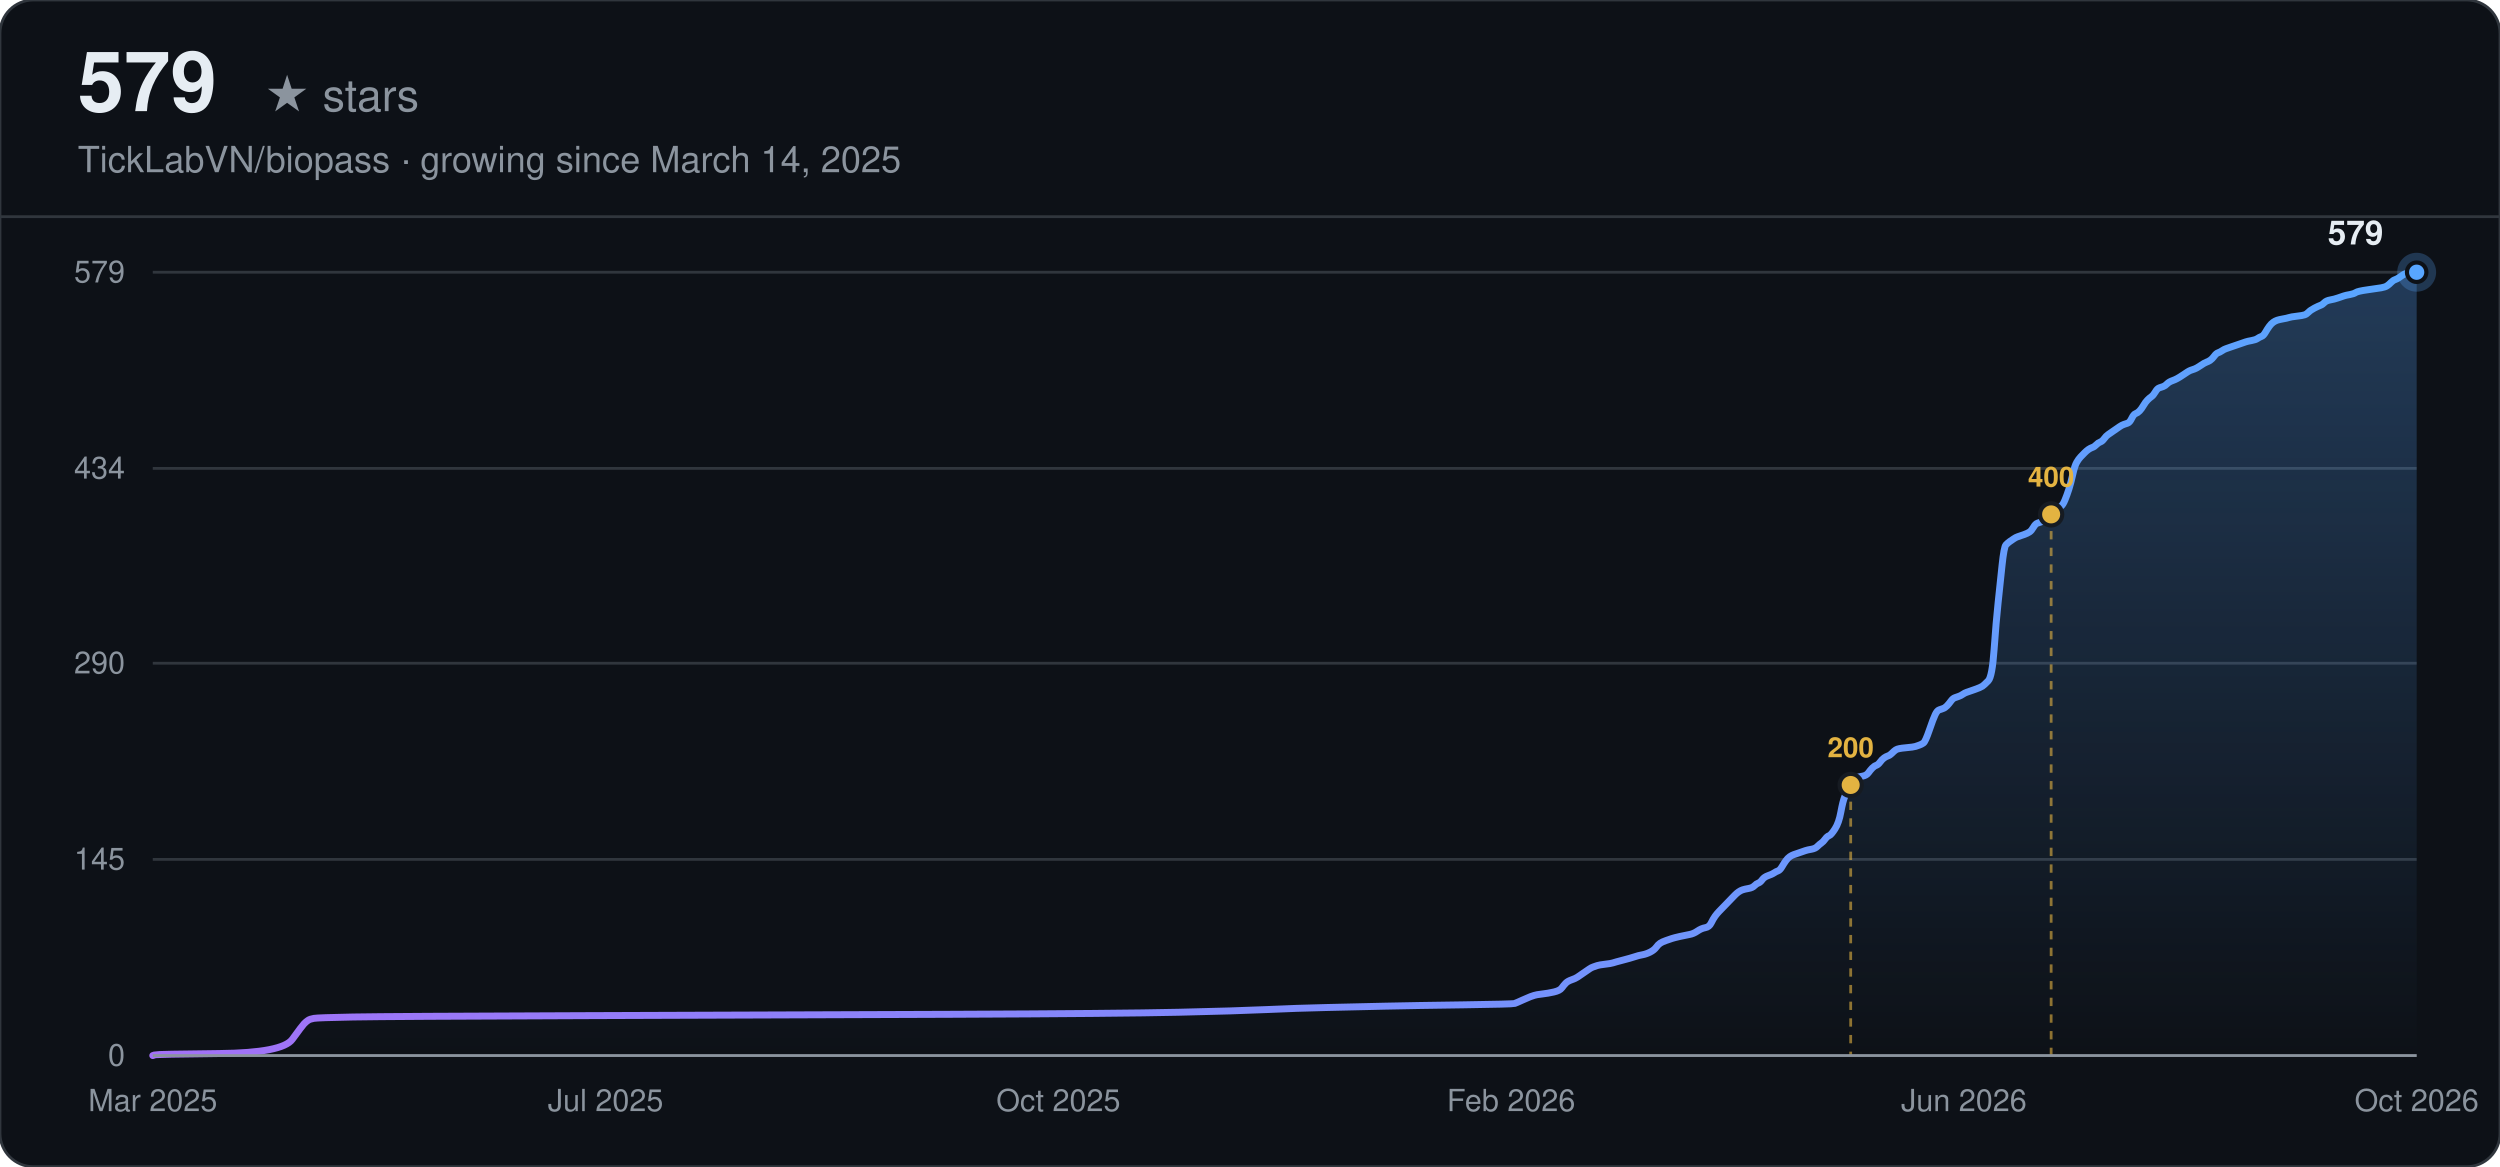
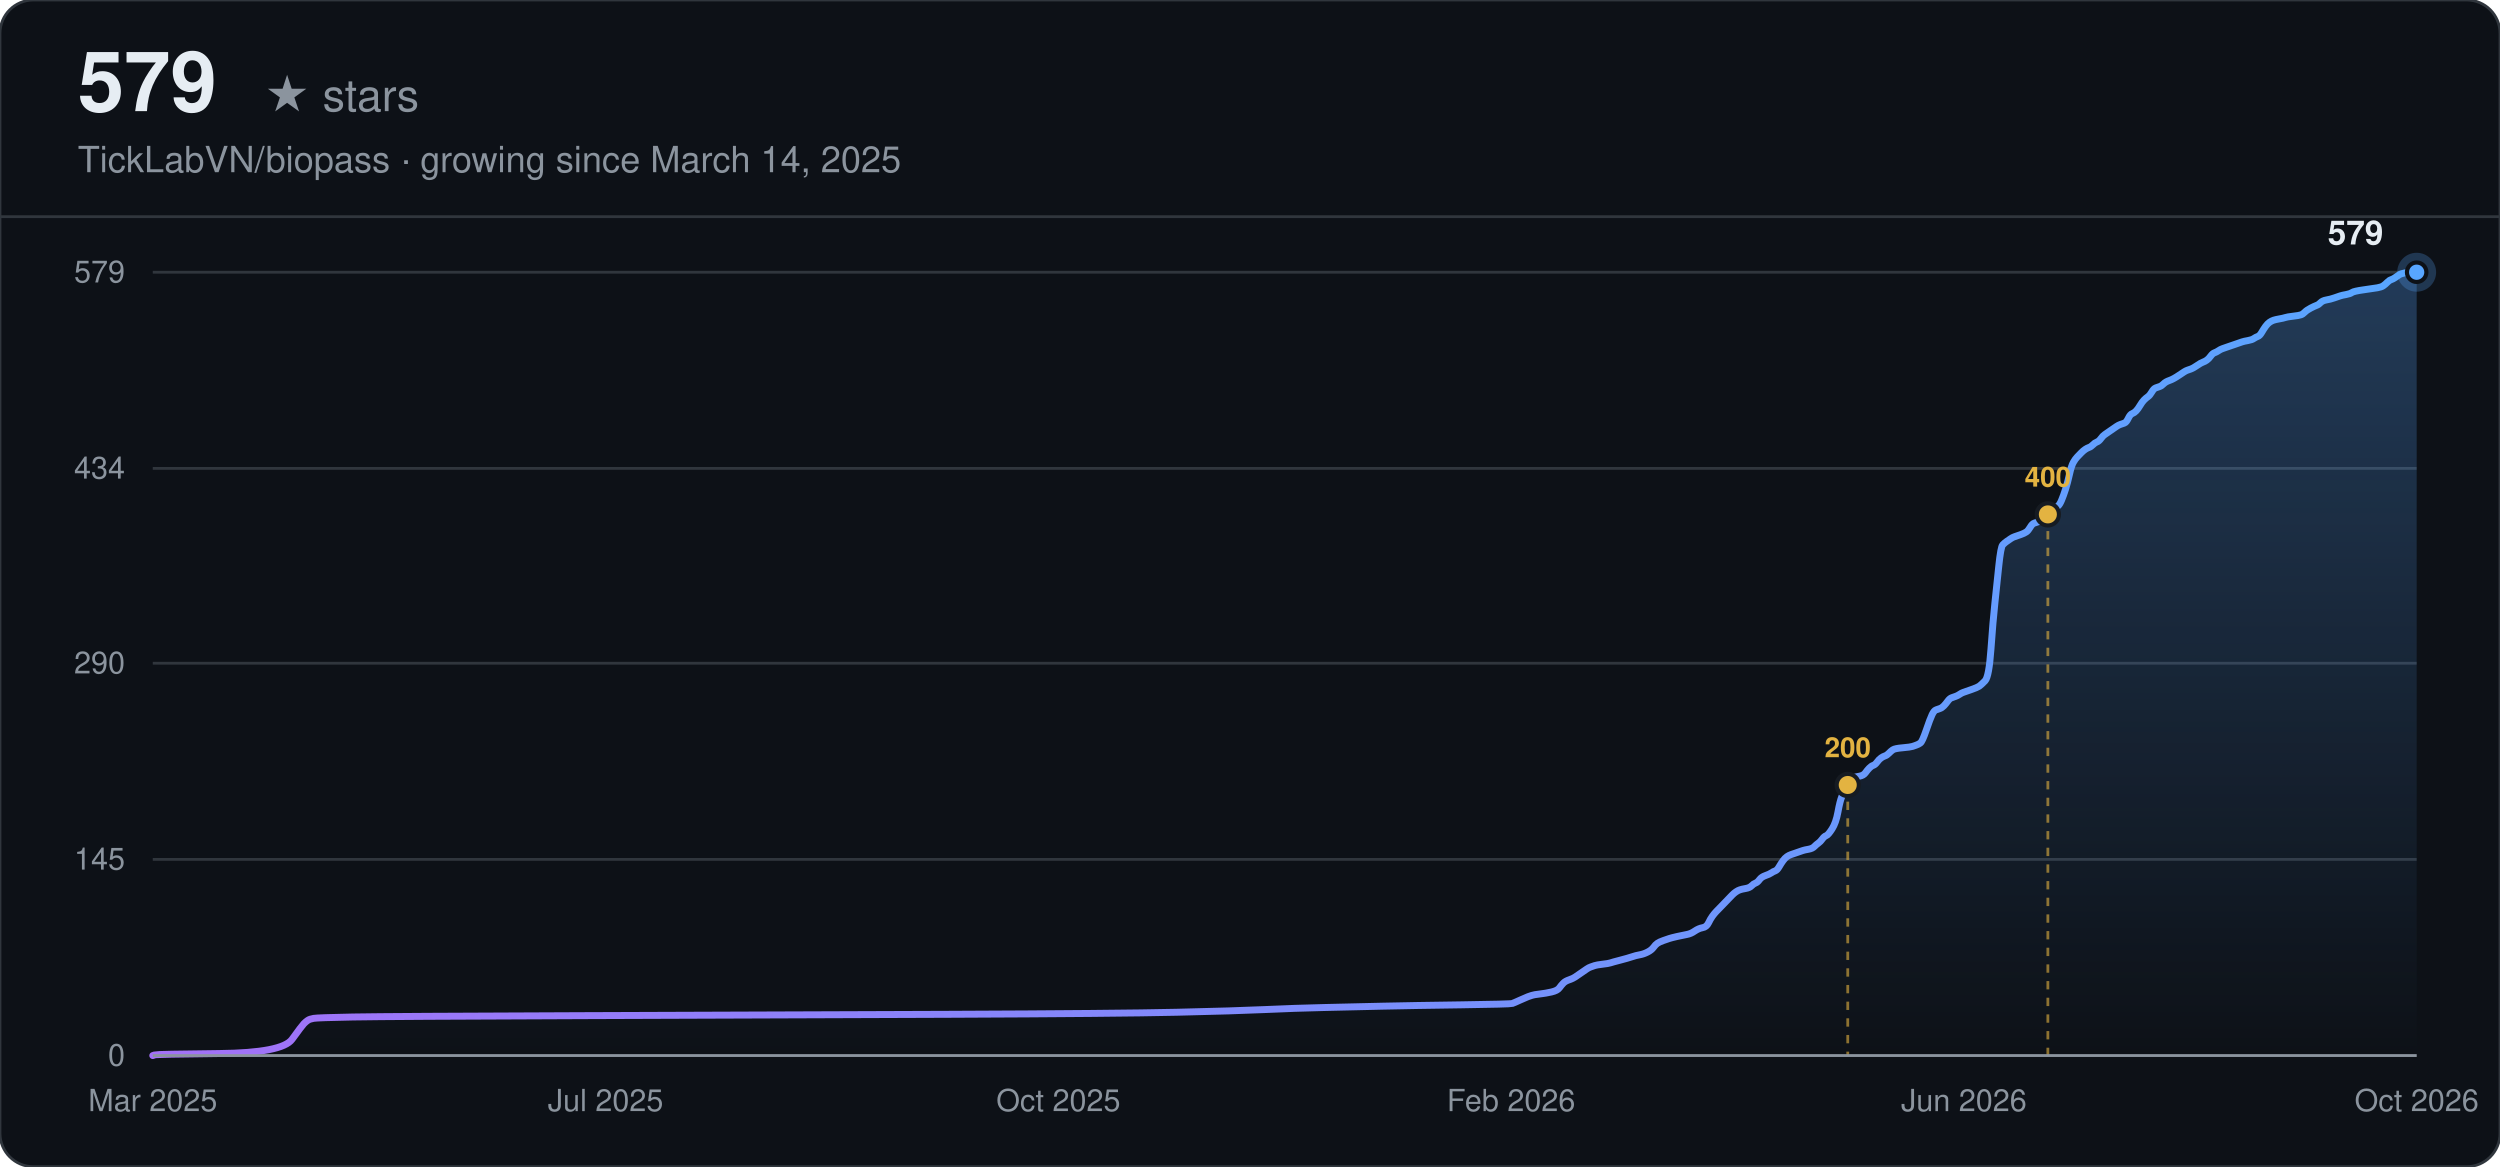
<svg xmlns="http://www.w3.org/2000/svg" width="900" height="420" viewBox="0 0 900 420" font-family="-apple-system, BlinkMacSystemFont, 'Segoe UI', Helvetica, Arial, sans-serif">
  <defs>
    <linearGradient id="line-dark" x1="0" y1="0" x2="1" y2="0">
      <stop offset="0%" stop-color="#a371f7" />
      <stop offset="100%" stop-color="#58a6ff" />
    </linearGradient>
    <linearGradient id="area-dark" x1="0" y1="0" x2="0" y2="1">
      <stop offset="0%" stop-color="#58a6ff" stop-opacity="0.28" />
      <stop offset="100%" stop-color="#58a6ff" stop-opacity="0" />
    </linearGradient>
  </defs>
  <rect width="900" height="420" rx="12" fill="#0d1117" />
  <rect width="900" height="420" rx="12" fill="none" stroke="#30363d" stroke-width="1" />
  <text x="28" y="40" font-size="30" font-weight="700" fill="#e6edf3">579</text>
  <text x="28" y="40" font-size="16" fill="#8b949e" dx="67">★ stars</text>
  <text x="28" y="62" font-size="13" fill="#8b949e">TickLabVN/biopass · growing since March 14, 2025</text>
  <line x1="0" y1="78" x2="900" y2="78" stroke="#30363d" stroke-width="1" />
  <line x1="55" y1="380.00" x2="870" y2="380.00" stroke="#30363d" stroke-width="1" />
  <text x="45" y="380.00" text-anchor="end" dominant-baseline="middle" font-size="11" fill="#8b949e">0</text>
  <line x1="55" y1="309.38" x2="870" y2="309.38" stroke="#30363d" stroke-width="1" />
  <text x="45" y="309.38" text-anchor="end" dominant-baseline="middle" font-size="11" fill="#8b949e">145</text>
  <line x1="55" y1="238.76" x2="870" y2="238.76" stroke="#30363d" stroke-width="1" />
  <text x="45" y="238.76" text-anchor="end" dominant-baseline="middle" font-size="11" fill="#8b949e">290</text>
  <line x1="55" y1="168.62" x2="870" y2="168.62" stroke="#30363d" stroke-width="1" />
  <text x="45" y="168.62" text-anchor="end" dominant-baseline="middle" font-size="11" fill="#8b949e">434</text>
  <line x1="55" y1="98.00" x2="870" y2="98.00" stroke="#30363d" stroke-width="1" />
  <text x="45" y="98.00" text-anchor="end" dominant-baseline="middle" font-size="11" fill="#8b949e">579</text>
  <text x="55.00" y="400" text-anchor="middle" font-size="11" fill="#8b949e">Mar 2025</text>
  <text x="218.00" y="400" text-anchor="middle" font-size="11" fill="#8b949e">Jul 2025</text>
  <text x="381.00" y="400" text-anchor="middle" font-size="11" fill="#8b949e">Oct 2025</text>
  <text x="544.00" y="400" text-anchor="middle" font-size="11" fill="#8b949e">Feb 2026</text>
  <text x="707.00" y="400" text-anchor="middle" font-size="11" fill="#8b949e">Jun 2026</text>
  <text x="870.00" y="400" text-anchor="middle" font-size="11" fill="#8b949e">Oct 2026</text>
-   <path d="M55.00,380.00 L55.71,379.76 Q56.41,379.51 79.05,379.27 Q101.69,379.03 105.23,374.16 Q108.77,369.28 109.47,368.55 Q110.18,367.82 110.89,367.34 Q111.60,366.85 113.01,366.61 Q114.43,366.36 127.16,366.12 Q139.90,365.88 210.64,365.63 Q281.39,365.39 342.23,365.15 Q403.07,364.90 424.30,364.41 Q445.52,363.93 456.13,363.44 Q466.74,362.95 477.36,362.71 Q487.97,362.47 498.58,362.22 Q509.19,361.98 526.88,361.74 Q544.57,361.49 545.27,361.25 Q545.98,361.01 548.10,360.03 Q550.23,359.06 550.93,358.81 Q551.64,358.57 552.35,358.33 Q553.06,358.08 555.18,357.84 Q557.30,357.60 559.42,357.11 Q561.55,356.62 562.25,355.65 Q562.96,354.67 563.67,353.94 Q564.38,353.21 565.79,352.73 Q567.20,352.24 567.91,351.75 Q568.62,351.26 570.03,350.29 Q571.45,349.32 572.16,348.83 Q572.86,348.34 573.57,348.10 Q574.28,347.85 574.99,347.61 Q575.69,347.37 577.82,347.12 Q579.94,346.88 580.65,346.64 Q581.35,346.39 584.18,345.66 Q587.01,344.93 588.43,344.45 Q589.84,343.96 591.26,343.72 Q592.67,343.47 594.09,342.74 Q595.50,342.01 596.21,341.04 Q596.92,340.06 597.63,339.58 Q598.33,339.09 599.75,338.60 Q601.16,338.11 601.87,337.87 Q602.58,337.63 604.70,337.14 Q606.82,336.65 608.24,336.41 Q609.65,336.17 611.07,335.19 Q612.48,334.22 613.90,333.97 Q615.31,333.73 616.02,332.27 Q616.73,330.81 617.43,329.83 Q618.14,328.86 618.85,328.13 Q619.56,327.40 620.26,326.67 Q620.97,325.94 621.68,325.21 Q622.39,324.48 623.09,323.75 Q623.80,323.02 624.51,322.28 Q625.22,321.55 625.92,321.07 Q626.63,320.58 627.34,320.34 Q628.05,320.09 629.46,319.85 Q630.88,319.61 631.58,318.88 Q632.29,318.15 633.00,317.90 Q633.71,317.66 634.41,316.68 Q635.12,315.71 636.54,315.22 Q637.95,314.74 638.66,314.25 Q639.37,313.76 640.07,313.52 Q640.78,313.27 641.49,312.06 Q642.20,310.84 642.90,309.87 Q643.61,308.89 644.32,308.40 Q645.03,307.92 645.73,307.67 Q646.44,307.43 647.15,307.19 Q647.86,306.94 648.56,306.70 Q649.27,306.46 649.98,306.21 Q650.69,305.97 652.10,305.73 Q653.52,305.48 654.22,304.75 Q654.93,304.02 655.64,303.53 Q656.35,303.05 657.05,302.07 Q657.76,301.10 658.47,300.85 Q659.18,300.61 660.59,298.42 Q662.01,296.23 662.71,292.33 Q663.42,288.44 664.13,286.73 Q664.84,285.03 665.54,283.56 Q666.25,282.10 666.96,281.13 Q667.66,280.16 668.37,279.91 Q669.08,279.67 670.49,279.42 Q671.91,279.18 672.62,278.21 Q673.32,277.23 674.03,276.50 Q674.74,275.77 675.45,275.53 Q676.15,275.28 676.86,274.31 Q677.57,273.34 678.28,272.85 Q678.98,272.36 679.69,272.12 Q680.40,271.88 681.11,271.15 Q681.81,270.41 682.52,269.93 Q683.23,269.44 686.06,269.20 Q688.89,268.95 689.60,268.71 Q690.30,268.47 691.01,268.22 Q691.72,267.98 692.43,267.49 Q693.13,267.01 694.55,262.87 Q695.96,258.73 696.67,257.26 Q697.38,255.80 698.09,255.56 Q698.79,255.32 699.50,255.07 Q700.21,254.83 700.92,254.10 Q701.62,253.37 702.33,252.39 Q703.04,251.42 703.75,251.18 Q704.45,250.93 705.16,250.69 Q705.87,250.45 706.58,249.96 Q707.28,249.47 707.99,249.23 Q708.70,248.98 710.82,248.25 Q712.94,247.52 713.65,247.04 Q714.36,246.55 715.77,245.09 Q717.19,243.63 717.89,233.64 Q718.60,223.66 719.31,217.08 Q720.02,210.51 720.72,203.69 Q721.43,196.87 722.14,196.14 Q722.85,195.41 723.55,194.92 Q724.26,194.44 724.97,193.95 Q725.68,193.46 726.38,193.22 Q727.09,192.97 728.51,192.49 Q729.92,192.00 730.63,191.51 Q731.34,191.03 732.04,189.81 Q732.75,188.59 733.46,188.35 Q734.17,188.10 734.87,187.86 Q735.58,187.62 736.29,187.13 Q737.00,186.64 737.70,185.91 Q738.41,185.18 739.12,184.69 Q739.83,184.21 740.53,183.48 Q741.24,182.75 741.95,182.26 Q742.66,181.77 743.36,180.07 Q744.07,178.36 744.78,176.17 Q745.49,173.98 746.19,170.81 Q746.90,167.65 747.61,166.43 Q748.32,165.21 749.02,164.48 Q749.73,163.75 750.44,163.02 Q751.15,162.29 751.85,161.80 Q752.56,161.32 753.27,161.07 Q753.98,160.83 754.68,160.10 Q755.39,159.37 756.10,159.12 Q756.81,158.88 757.51,157.91 Q758.22,156.93 758.93,156.45 Q759.64,155.96 761.05,154.98 Q762.47,154.01 763.17,153.52 Q763.88,153.04 764.59,152.79 Q765.30,152.55 766.00,152.31 Q766.71,152.06 767.42,150.60 Q768.13,149.14 768.83,148.90 Q769.54,148.65 770.25,147.92 Q770.95,147.19 771.66,145.97 Q772.37,144.76 773.08,144.03 Q773.78,143.30 774.49,142.81 Q775.20,142.32 775.91,141.10 Q776.61,139.89 777.32,139.64 Q778.03,139.40 778.74,139.16 Q779.44,138.91 780.15,138.18 Q780.86,137.45 782.27,136.96 Q783.69,136.48 785.81,135.02 Q787.93,133.55 788.64,133.31 Q789.35,133.07 790.06,132.82 Q790.76,132.58 792.18,131.61 Q793.59,130.63 794.30,130.39 Q795.01,130.15 795.72,129.66 Q796.42,129.17 797.13,128.20 Q797.84,127.22 798.55,126.98 Q799.25,126.74 799.96,126.25 Q800.67,125.76 801.38,125.52 Q802.08,125.27 802.79,125.03 Q803.50,124.79 804.21,124.54 Q804.91,124.30 805.62,124.06 Q806.33,123.81 807.04,123.57 Q807.74,123.33 808.45,123.08 Q809.16,122.84 810.57,122.60 Q811.99,122.35 812.70,121.87 Q813.40,121.38 814.11,121.13 Q814.82,120.89 815.53,119.67 Q816.23,118.46 816.94,117.48 Q817.65,116.51 818.36,116.02 Q819.06,115.53 819.77,115.29 Q820.48,115.05 821.89,114.80 Q823.31,114.56 824.01,114.32 Q824.72,114.07 826.84,113.83 Q828.97,113.59 829.67,113.34 Q830.38,113.10 831.09,112.37 Q831.80,111.64 833.21,110.91 Q834.63,110.18 835.33,109.93 Q836.04,109.69 836.75,108.96 Q837.46,108.23 838.87,107.98 Q840.29,107.74 841.70,107.25 Q843.12,106.77 843.82,106.52 Q844.53,106.28 845.95,106.04 Q847.36,105.79 848.07,105.31 Q848.78,104.82 852.31,104.33 Q855.85,103.84 857.27,103.60 Q858.68,103.36 859.39,102.87 Q860.10,102.38 860.80,101.65 Q861.51,100.92 862.22,100.68 Q862.93,100.44 863.63,99.95 Q864.34,99.46 865.05,98.97 Q865.76,98.49 867.17,98.24 Q868.59,98.00 869.29,98.00 L870.00,98.00 L870.00,380.00 L55.00,380.00 Z" fill="url(#area-dark)" stroke="none" />
-   <path d="M55.00,380.00 L55.71,379.76 Q56.41,379.51 79.05,379.27 Q101.69,379.03 105.23,374.16 Q108.77,369.28 109.47,368.55 Q110.18,367.82 110.89,367.34 Q111.60,366.85 113.01,366.61 Q114.43,366.36 127.16,366.12 Q139.90,365.88 210.64,365.63 Q281.39,365.39 342.23,365.15 Q403.07,364.90 424.30,364.41 Q445.52,363.93 456.13,363.44 Q466.74,362.95 477.36,362.71 Q487.97,362.47 498.58,362.22 Q509.19,361.98 526.88,361.74 Q544.57,361.49 545.27,361.25 Q545.98,361.01 548.10,360.03 Q550.23,359.06 550.93,358.81 Q551.64,358.57 552.35,358.33 Q553.06,358.08 555.18,357.84 Q557.30,357.60 559.42,357.11 Q561.55,356.62 562.25,355.65 Q562.96,354.67 563.67,353.94 Q564.38,353.21 565.79,352.73 Q567.20,352.24 567.91,351.75 Q568.62,351.26 570.03,350.29 Q571.45,349.32 572.16,348.83 Q572.86,348.34 573.57,348.10 Q574.28,347.85 574.99,347.61 Q575.69,347.37 577.82,347.12 Q579.94,346.88 580.65,346.64 Q581.35,346.39 584.18,345.66 Q587.01,344.93 588.43,344.45 Q589.84,343.96 591.26,343.72 Q592.67,343.47 594.09,342.74 Q595.50,342.01 596.21,341.04 Q596.92,340.06 597.63,339.58 Q598.33,339.09 599.75,338.60 Q601.16,338.11 601.87,337.87 Q602.58,337.63 604.70,337.14 Q606.82,336.65 608.24,336.41 Q609.65,336.17 611.07,335.19 Q612.48,334.22 613.90,333.97 Q615.31,333.73 616.02,332.27 Q616.73,330.81 617.43,329.83 Q618.14,328.86 618.85,328.13 Q619.56,327.40 620.26,326.67 Q620.97,325.94 621.68,325.21 Q622.39,324.48 623.09,323.75 Q623.80,323.02 624.51,322.28 Q625.22,321.55 625.92,321.07 Q626.63,320.58 627.34,320.34 Q628.05,320.09 629.46,319.85 Q630.88,319.61 631.58,318.88 Q632.29,318.15 633.00,317.90 Q633.71,317.66 634.41,316.68 Q635.12,315.71 636.54,315.22 Q637.95,314.74 638.66,314.25 Q639.37,313.76 640.07,313.52 Q640.78,313.27 641.49,312.06 Q642.20,310.84 642.90,309.87 Q643.61,308.89 644.32,308.40 Q645.03,307.92 645.73,307.67 Q646.44,307.43 647.15,307.19 Q647.86,306.94 648.56,306.70 Q649.27,306.46 649.98,306.21 Q650.69,305.97 652.10,305.73 Q653.52,305.48 654.22,304.75 Q654.93,304.02 655.64,303.53 Q656.35,303.05 657.05,302.07 Q657.76,301.10 658.47,300.85 Q659.18,300.61 660.59,298.42 Q662.01,296.23 662.71,292.33 Q663.42,288.44 664.13,286.73 Q664.84,285.03 665.54,283.56 Q666.25,282.10 666.96,281.13 Q667.66,280.16 668.37,279.91 Q669.08,279.67 670.49,279.42 Q671.91,279.18 672.62,278.21 Q673.32,277.23 674.03,276.50 Q674.74,275.77 675.45,275.53 Q676.15,275.28 676.86,274.31 Q677.57,273.34 678.28,272.85 Q678.98,272.36 679.69,272.12 Q680.40,271.88 681.11,271.15 Q681.81,270.41 682.52,269.93 Q683.23,269.44 686.06,269.20 Q688.89,268.95 689.60,268.71 Q690.30,268.47 691.01,268.22 Q691.72,267.98 692.43,267.49 Q693.13,267.01 694.55,262.87 Q695.96,258.73 696.67,257.26 Q697.38,255.80 698.09,255.56 Q698.79,255.32 699.50,255.07 Q700.21,254.83 700.92,254.10 Q701.62,253.37 702.33,252.39 Q703.04,251.42 703.75,251.18 Q704.45,250.93 705.16,250.69 Q705.87,250.45 706.58,249.96 Q707.28,249.47 707.99,249.23 Q708.70,248.98 710.82,248.25 Q712.94,247.52 713.65,247.04 Q714.36,246.55 715.77,245.09 Q717.19,243.63 717.89,233.64 Q718.60,223.66 719.31,217.08 Q720.02,210.51 720.72,203.69 Q721.43,196.87 722.14,196.14 Q722.85,195.41 723.55,194.92 Q724.26,194.44 724.97,193.95 Q725.68,193.46 726.38,193.22 Q727.09,192.97 728.51,192.49 Q729.92,192.00 730.63,191.51 Q731.34,191.03 732.04,189.81 Q732.75,188.59 733.46,188.35 Q734.17,188.10 734.87,187.86 Q735.58,187.62 736.29,187.13 Q737.00,186.64 737.70,185.91 Q738.41,185.18 739.12,184.69 Q739.83,184.21 740.53,183.48 Q741.24,182.75 741.95,182.26 Q742.66,181.77 743.36,180.07 Q744.07,178.36 744.78,176.17 Q745.49,173.98 746.19,170.81 Q746.90,167.65 747.61,166.43 Q748.32,165.21 749.02,164.48 Q749.73,163.75 750.44,163.02 Q751.15,162.29 751.85,161.80 Q752.56,161.32 753.27,161.07 Q753.98,160.83 754.68,160.10 Q755.39,159.37 756.10,159.12 Q756.81,158.88 757.51,157.91 Q758.22,156.93 758.93,156.45 Q759.64,155.96 761.05,154.98 Q762.47,154.01 763.17,153.52 Q763.88,153.04 764.59,152.79 Q765.30,152.55 766.00,152.31 Q766.71,152.06 767.42,150.60 Q768.13,149.14 768.83,148.90 Q769.54,148.65 770.25,147.92 Q770.95,147.19 771.66,145.97 Q772.37,144.76 773.08,144.03 Q773.78,143.30 774.49,142.81 Q775.20,142.32 775.91,141.10 Q776.61,139.89 777.32,139.64 Q778.03,139.40 778.74,139.16 Q779.44,138.91 780.15,138.18 Q780.86,137.45 782.27,136.96 Q783.69,136.48 785.81,135.02 Q787.93,133.55 788.64,133.31 Q789.35,133.07 790.06,132.82 Q790.76,132.58 792.18,131.61 Q793.59,130.63 794.30,130.39 Q795.01,130.15 795.72,129.66 Q796.42,129.17 797.13,128.20 Q797.84,127.22 798.55,126.98 Q799.25,126.74 799.96,126.25 Q800.67,125.76 801.38,125.52 Q802.08,125.27 802.79,125.03 Q803.50,124.79 804.21,124.54 Q804.91,124.30 805.62,124.06 Q806.33,123.81 807.04,123.57 Q807.74,123.33 808.45,123.08 Q809.16,122.84 810.57,122.60 Q811.99,122.35 812.70,121.87 Q813.40,121.38 814.11,121.13 Q814.82,120.89 815.53,119.67 Q816.23,118.46 816.94,117.48 Q817.65,116.51 818.36,116.02 Q819.06,115.53 819.77,115.29 Q820.48,115.05 821.89,114.80 Q823.31,114.56 824.01,114.32 Q824.72,114.07 826.84,113.83 Q828.97,113.59 829.67,113.34 Q830.38,113.10 831.09,112.37 Q831.80,111.64 833.21,110.91 Q834.63,110.18 835.33,109.93 Q836.04,109.69 836.75,108.96 Q837.46,108.23 838.87,107.98 Q840.29,107.74 841.70,107.25 Q843.12,106.77 843.82,106.52 Q844.53,106.28 845.95,106.04 Q847.36,105.79 848.07,105.31 Q848.78,104.82 852.31,104.33 Q855.85,103.84 857.27,103.60 Q858.68,103.36 859.39,102.87 Q860.10,102.38 860.80,101.65 Q861.51,100.92 862.22,100.68 Q862.93,100.44 863.63,99.95 Q864.34,99.46 865.05,98.97 Q865.76,98.49 867.17,98.24 Q868.59,98.00 869.29,98.00 L870.00,98.00" fill="none" stroke="url(#line-dark)" stroke-width="2.5" stroke-linecap="round" />
-   <line x1="666.25" y1="282.59" x2="666.25" y2="380.00" stroke="#e3b341" stroke-width="1" stroke-dasharray="3,3" opacity="0.6" />
-   <circle cx="666.25" cy="282.59" r="4" fill="#e3b341" stroke="#161b22" stroke-width="1.5" />
-   <text x="666.25" y="272.59" text-anchor="middle" font-size="10" font-weight="600" fill="#e3b341">200</text>
-   <line x1="738.41" y1="185.18" x2="738.41" y2="380.00" stroke="#e3b341" stroke-width="1" stroke-dasharray="3,3" opacity="0.6" />
-   <circle cx="738.41" cy="185.18" r="4" fill="#e3b341" stroke="#161b22" stroke-width="1.5" />
-   <text x="738.41" y="175.18" text-anchor="middle" font-size="10" font-weight="600" fill="#e3b341">400</text>
+   <path d="M55.00,380.00 L55.71,379.76 Q56.41,379.51 79.01,379.27 Q101.61,379.03 105.14,374.16 Q108.67,369.28 109.38,368.55 Q110.09,367.82 110.79,367.34 Q111.50,366.85 112.91,366.61 Q114.32,366.36 127.04,366.12 Q139.75,365.88 210.37,365.63 Q281.00,365.39 341.73,365.15 Q402.47,364.90 423.66,364.41 Q444.84,363.93 455.44,363.44 Q466.03,362.95 476.62,362.71 Q487.22,362.47 497.81,362.22 Q508.41,361.98 526.06,361.74 Q543.72,361.49 544.42,361.25 Q545.13,361.01 547.25,360.03 Q549.37,359.06 550.07,358.81 Q550.78,358.57 551.49,358.33 Q552.19,358.08 554.31,357.84 Q556.43,357.60 558.55,357.11 Q560.67,356.62 561.37,355.65 Q562.08,354.67 562.79,353.94 Q563.49,353.21 564.90,352.73 Q566.32,352.24 567.02,351.75 Q567.73,351.26 569.14,350.29 Q570.55,349.32 571.26,348.83 Q571.97,348.34 572.67,348.10 Q573.38,347.85 574.09,347.61 Q574.79,347.37 576.91,347.12 Q579.03,346.88 579.74,346.64 Q580.44,346.39 583.27,345.66 Q586.09,344.93 587.50,344.45 Q588.92,343.96 590.33,343.72 Q591.74,343.47 593.15,342.74 Q594.57,342.01 595.27,341.04 Q595.98,340.06 596.69,339.58 Q597.39,339.09 598.80,338.60 Q600.22,338.11 600.92,337.87 Q601.63,337.63 603.75,337.14 Q605.87,336.65 607.28,336.41 Q608.69,336.17 610.10,335.19 Q611.52,334.22 612.93,333.97 Q614.34,333.73 615.05,332.27 Q615.75,330.81 616.46,329.83 Q617.17,328.86 617.87,328.13 Q618.58,327.40 619.29,326.67 Q619.99,325.94 620.70,325.21 Q621.40,324.48 622.11,323.75 Q622.82,323.02 623.52,322.28 Q624.23,321.55 624.94,321.07 Q625.64,320.58 626.35,320.34 Q627.05,320.09 628.47,319.85 Q629.88,319.61 630.58,318.88 Q631.29,318.15 632.00,317.90 Q632.70,317.66 633.41,316.68 Q634.12,315.71 635.53,315.22 Q636.94,314.74 637.65,314.25 Q638.35,313.76 639.06,313.52 Q639.77,313.27 640.47,312.06 Q641.18,310.84 641.88,309.87 Q642.59,308.89 643.30,308.40 Q644.00,307.92 644.71,307.67 Q645.42,307.43 646.12,307.19 Q646.83,306.94 647.53,306.70 Q648.24,306.46 648.95,306.21 Q649.65,305.97 651.07,305.73 Q652.48,305.48 653.18,304.75 Q653.89,304.02 654.60,303.53 Q655.30,303.05 656.01,302.07 Q656.72,301.10 657.42,300.85 Q658.13,300.61 659.54,298.42 Q660.95,296.23 661.66,292.33 Q662.37,288.44 663.07,286.73 Q663.78,285.03 664.48,283.56 Q665.19,282.10 665.90,281.13 Q666.60,280.16 667.31,279.91 Q668.02,279.67 669.43,279.42 Q670.84,279.18 671.55,278.21 Q672.25,277.23 672.96,276.50 Q673.67,275.77 674.37,275.53 Q675.08,275.28 675.78,274.31 Q676.49,273.34 677.20,272.85 Q677.90,272.36 678.61,272.12 Q679.32,271.88 680.02,271.15 Q680.73,270.41 681.43,269.93 Q682.14,269.44 684.97,269.20 Q687.79,268.95 688.50,268.71 Q689.20,268.47 689.91,268.22 Q690.62,267.98 691.32,267.49 Q692.03,267.01 693.44,262.87 Q694.85,258.73 695.56,257.26 Q696.27,255.80 696.97,255.56 Q697.68,255.32 698.38,255.07 Q699.09,254.83 699.80,254.10 Q700.50,253.37 701.21,252.39 Q701.92,251.42 702.62,251.18 Q703.33,250.93 704.03,250.69 Q704.74,250.45 705.45,249.96 Q706.15,249.47 706.86,249.23 Q707.56,248.98 709.68,248.25 Q711.80,247.52 712.51,247.04 Q713.21,246.55 714.63,245.09 Q716.04,243.63 716.75,233.64 Q717.45,223.66 718.16,217.08 Q718.86,210.51 719.57,203.69 Q720.28,196.87 720.98,196.14 Q721.69,195.41 722.40,194.92 Q723.10,194.44 723.81,193.95 Q724.51,193.46 725.22,193.22 Q725.93,192.97 727.34,192.49 Q728.75,192.00 729.46,191.51 Q730.16,191.03 730.87,189.81 Q731.58,188.59 732.28,188.35 Q732.99,188.10 733.70,187.86 Q734.40,187.62 735.11,187.13 Q735.81,186.64 736.52,185.91 Q737.23,185.18 737.93,184.69 Q738.64,184.21 739.35,183.48 Q740.05,182.75 740.76,182.26 Q741.46,181.77 742.17,180.07 Q742.88,178.36 743.58,176.17 Q744.29,173.98 745.00,170.81 Q745.70,167.65 746.41,166.43 Q747.11,165.21 747.82,164.48 Q748.53,163.75 749.23,163.02 Q749.94,162.29 750.65,161.80 Q751.35,161.32 752.06,161.07 Q752.76,160.83 753.47,160.10 Q754.18,159.37 754.88,159.12 Q755.59,158.88 756.30,157.91 Q757.00,156.93 757.71,156.45 Q758.41,155.96 759.83,154.98 Q761.24,154.01 761.95,153.52 Q762.65,153.04 763.36,152.79 Q764.06,152.55 764.77,152.31 Q765.48,152.06 766.18,150.60 Q766.89,149.14 767.60,148.90 Q768.30,148.65 769.01,147.92 Q769.71,147.19 770.42,145.97 Q771.13,144.76 771.83,144.03 Q772.54,143.30 773.25,142.81 Q773.95,142.32 774.66,141.10 Q775.36,139.89 776.07,139.64 Q776.78,139.40 777.48,139.16 Q778.19,138.91 778.90,138.18 Q779.60,137.45 781.01,136.96 Q782.43,136.48 784.55,135.02 Q786.66,133.55 787.37,133.31 Q788.08,133.07 788.78,132.82 Q789.49,132.58 790.90,131.61 Q792.31,130.63 793.02,130.39 Q793.73,130.15 794.43,129.66 Q795.14,129.17 795.84,128.20 Q796.55,127.22 797.26,126.98 Q797.96,126.74 798.67,126.25 Q799.38,125.76 800.08,125.52 Q800.79,125.27 801.49,125.03 Q802.20,124.79 802.91,124.54 Q803.61,124.30 804.32,124.06 Q805.03,123.81 805.73,123.57 Q806.44,123.33 807.14,123.08 Q807.85,122.84 809.26,122.60 Q810.68,122.35 811.38,121.87 Q812.09,121.38 812.79,121.13 Q813.50,120.89 814.21,119.67 Q814.91,118.46 815.62,117.48 Q816.33,116.51 817.03,116.02 Q817.74,115.53 818.44,115.29 Q819.15,115.05 820.56,114.80 Q821.98,114.56 822.68,114.32 Q823.39,114.07 825.51,113.83 Q827.63,113.59 828.33,113.34 Q829.04,113.10 829.74,112.37 Q830.45,111.64 831.86,110.91 Q833.28,110.18 833.98,109.93 Q834.69,109.69 835.39,108.96 Q836.10,108.23 837.51,107.98 Q838.93,107.74 840.34,107.25 Q841.75,106.77 842.46,106.52 Q843.16,106.28 844.58,106.04 Q845.99,105.79 846.69,105.31 Q847.40,104.82 850.93,104.33 Q854.46,103.84 855.88,103.60 Q857.29,103.36 857.99,102.87 Q858.70,102.38 859.41,101.65 Q860.11,100.92 860.82,100.68 Q861.53,100.44 862.23,99.95 Q862.94,99.46 863.64,98.97 Q864.35,98.49 865.76,98.24 Q867.18,98.00 868.59,98.00 L870.00,98.00 L870.00,380.00 L55.00,380.00 Z" fill="url(#area-dark)" stroke="none" />
+   <path d="M55.00,380.00 L55.71,379.76 Q56.41,379.51 79.01,379.27 Q101.61,379.03 105.14,374.16 Q108.67,369.28 109.38,368.55 Q110.09,367.82 110.79,367.34 Q111.50,366.85 112.91,366.61 Q114.32,366.36 127.04,366.12 Q139.75,365.88 210.37,365.63 Q281.00,365.39 341.73,365.15 Q402.47,364.90 423.66,364.41 Q444.84,363.93 455.44,363.44 Q466.03,362.95 476.62,362.71 Q487.22,362.47 497.81,362.22 Q508.41,361.98 526.06,361.74 Q543.72,361.49 544.42,361.25 Q545.13,361.01 547.25,360.03 Q549.37,359.06 550.07,358.81 Q550.78,358.57 551.49,358.33 Q552.19,358.08 554.31,357.84 Q556.43,357.60 558.55,357.11 Q560.67,356.62 561.37,355.65 Q562.08,354.67 562.79,353.94 Q563.49,353.21 564.90,352.73 Q566.32,352.24 567.02,351.75 Q567.73,351.26 569.14,350.29 Q570.55,349.32 571.26,348.83 Q571.97,348.34 572.67,348.10 Q573.38,347.85 574.09,347.61 Q574.79,347.37 576.91,347.12 Q579.03,346.88 579.74,346.64 Q580.44,346.39 583.27,345.66 Q586.09,344.93 587.50,344.45 Q588.92,343.96 590.33,343.72 Q591.74,343.47 593.15,342.74 Q594.57,342.01 595.27,341.04 Q595.98,340.06 596.69,339.58 Q597.39,339.09 598.80,338.60 Q600.22,338.11 600.92,337.87 Q601.63,337.63 603.75,337.14 Q605.87,336.65 607.28,336.41 Q608.69,336.17 610.10,335.19 Q611.52,334.22 612.93,333.97 Q614.34,333.73 615.05,332.27 Q615.75,330.81 616.46,329.83 Q617.17,328.86 617.87,328.13 Q618.58,327.40 619.29,326.67 Q619.99,325.94 620.70,325.21 Q621.40,324.48 622.11,323.75 Q622.82,323.02 623.52,322.28 Q624.23,321.55 624.94,321.07 Q625.64,320.58 626.35,320.34 Q627.05,320.09 628.47,319.85 Q629.88,319.61 630.58,318.88 Q631.29,318.15 632.00,317.90 Q632.70,317.66 633.41,316.68 Q634.12,315.71 635.53,315.22 Q636.94,314.74 637.65,314.25 Q638.35,313.76 639.06,313.52 Q639.77,313.27 640.47,312.06 Q641.18,310.84 641.88,309.87 Q642.59,308.89 643.30,308.40 Q644.00,307.92 644.71,307.67 Q645.42,307.43 646.12,307.19 Q646.83,306.94 647.53,306.70 Q648.24,306.46 648.95,306.21 Q649.65,305.97 651.07,305.73 Q652.48,305.48 653.18,304.75 Q653.89,304.02 654.60,303.53 Q655.30,303.05 656.01,302.07 Q656.72,301.10 657.42,300.85 Q658.13,300.61 659.54,298.42 Q660.95,296.23 661.66,292.33 Q662.37,288.44 663.07,286.73 Q663.78,285.03 664.48,283.56 Q665.19,282.10 665.90,281.13 Q666.60,280.16 667.31,279.91 Q668.02,279.67 669.43,279.42 Q670.84,279.18 671.55,278.21 Q672.25,277.23 672.96,276.50 Q673.67,275.77 674.37,275.53 Q675.08,275.28 675.78,274.31 Q676.49,273.34 677.20,272.85 Q677.90,272.36 678.61,272.12 Q679.32,271.88 680.02,271.15 Q680.73,270.41 681.43,269.93 Q682.14,269.44 684.97,269.20 Q687.79,268.95 688.50,268.71 Q689.20,268.47 689.91,268.22 Q690.62,267.98 691.32,267.49 Q692.03,267.01 693.44,262.87 Q694.85,258.73 695.56,257.26 Q696.27,255.80 696.97,255.56 Q697.68,255.32 698.38,255.07 Q699.09,254.83 699.80,254.10 Q700.50,253.37 701.21,252.39 Q701.92,251.42 702.62,251.18 Q703.33,250.93 704.03,250.69 Q704.74,250.45 705.45,249.96 Q706.15,249.47 706.86,249.23 Q707.56,248.98 709.68,248.25 Q711.80,247.52 712.51,247.04 Q713.21,246.55 714.63,245.09 Q716.04,243.63 716.75,233.64 Q717.45,223.66 718.16,217.08 Q718.86,210.51 719.57,203.69 Q720.28,196.87 720.98,196.14 Q721.69,195.41 722.40,194.92 Q723.10,194.44 723.81,193.95 Q724.51,193.46 725.22,193.22 Q725.93,192.97 727.34,192.49 Q728.75,192.00 729.46,191.51 Q730.16,191.03 730.87,189.81 Q731.58,188.59 732.28,188.35 Q732.99,188.10 733.70,187.86 Q734.40,187.62 735.11,187.13 Q735.81,186.64 736.52,185.91 Q737.23,185.18 737.93,184.69 Q738.64,184.21 739.35,183.48 Q740.05,182.75 740.76,182.26 Q741.46,181.77 742.17,180.07 Q742.88,178.36 743.58,176.17 Q744.29,173.98 745.00,170.81 Q745.70,167.65 746.41,166.43 Q747.11,165.21 747.82,164.48 Q748.53,163.75 749.23,163.02 Q749.94,162.29 750.65,161.80 Q751.35,161.32 752.06,161.07 Q752.76,160.83 753.47,160.10 Q754.18,159.37 754.88,159.12 Q755.59,158.88 756.30,157.91 Q757.00,156.93 757.71,156.45 Q758.41,155.96 759.83,154.98 Q761.24,154.01 761.95,153.52 Q762.65,153.04 763.36,152.79 Q764.06,152.55 764.77,152.31 Q765.48,152.06 766.18,150.60 Q766.89,149.14 767.60,148.90 Q768.30,148.65 769.01,147.92 Q769.71,147.19 770.42,145.97 Q771.13,144.76 771.83,144.03 Q772.54,143.30 773.25,142.81 Q773.95,142.32 774.66,141.10 Q775.36,139.89 776.07,139.64 Q776.78,139.40 777.48,139.16 Q778.19,138.91 778.90,138.18 Q779.60,137.45 781.01,136.96 Q782.43,136.48 784.55,135.02 Q786.66,133.55 787.37,133.31 Q788.08,133.07 788.78,132.82 Q789.49,132.58 790.90,131.61 Q792.31,130.63 793.02,130.39 Q793.73,130.15 794.43,129.66 Q795.14,129.17 795.84,128.20 Q796.55,127.22 797.26,126.98 Q797.96,126.74 798.67,126.25 Q799.38,125.76 800.08,125.52 Q800.79,125.27 801.49,125.03 Q802.20,124.79 802.91,124.54 Q803.61,124.30 804.32,124.06 Q805.03,123.81 805.73,123.57 Q806.44,123.33 807.14,123.08 Q807.85,122.84 809.26,122.60 Q810.68,122.35 811.38,121.87 Q812.09,121.38 812.79,121.13 Q813.50,120.89 814.21,119.67 Q814.91,118.46 815.62,117.48 Q816.33,116.51 817.03,116.02 Q817.74,115.53 818.44,115.29 Q819.15,115.05 820.56,114.80 Q821.98,114.56 822.68,114.32 Q823.39,114.07 825.51,113.83 Q827.63,113.59 828.33,113.34 Q829.04,113.10 829.74,112.37 Q830.45,111.64 831.86,110.91 Q833.28,110.18 833.98,109.93 Q834.69,109.69 835.39,108.96 Q836.10,108.23 837.51,107.98 Q838.93,107.74 840.34,107.25 Q841.75,106.77 842.46,106.52 Q843.16,106.28 844.58,106.04 Q845.99,105.79 846.69,105.31 Q847.40,104.82 850.93,104.33 Q854.46,103.84 855.88,103.60 Q857.29,103.36 857.99,102.87 Q858.70,102.38 859.41,101.65 Q860.11,100.92 860.82,100.68 Q861.53,100.44 862.23,99.95 Q862.94,99.46 863.64,98.97 Q864.35,98.49 865.76,98.24 Q867.18,98.00 868.59,98.00 L870.00,98.00" fill="none" stroke="url(#line-dark)" stroke-width="2.5" stroke-linecap="round" />
+   <line x1="665.19" y1="282.59" x2="665.19" y2="380.00" stroke="#e3b341" stroke-width="1" stroke-dasharray="3,3" opacity="0.6" />
+   <circle cx="665.19" cy="282.59" r="4" fill="#e3b341" stroke="#161b22" stroke-width="1.5" />
+   <text x="665.19" y="272.59" text-anchor="middle" font-size="10" font-weight="600" fill="#e3b341">200</text>
+   <line x1="737.23" y1="185.18" x2="737.23" y2="380.00" stroke="#e3b341" stroke-width="1" stroke-dasharray="3,3" opacity="0.6" />
+   <circle cx="737.23" cy="185.18" r="4" fill="#e3b341" stroke="#161b22" stroke-width="1.5" />
+   <text x="737.23" y="175.18" text-anchor="middle" font-size="10" font-weight="600" fill="#e3b341">400</text>
  <circle cx="870.00" cy="98.00" r="7" fill="#58a6ff" opacity="0.25" />
  <circle cx="870.00" cy="98.00" r="3.5" fill="#58a6ff" stroke="#0d1117" stroke-width="1.5" />
  <text x="858.00" y="88.00" text-anchor="end" font-size="12" font-weight="600" fill="#e6edf3">579</text>
  <line x1="55" y1="380.00" x2="870" y2="380.00" stroke="#8b949e" stroke-width="1" />
</svg>
